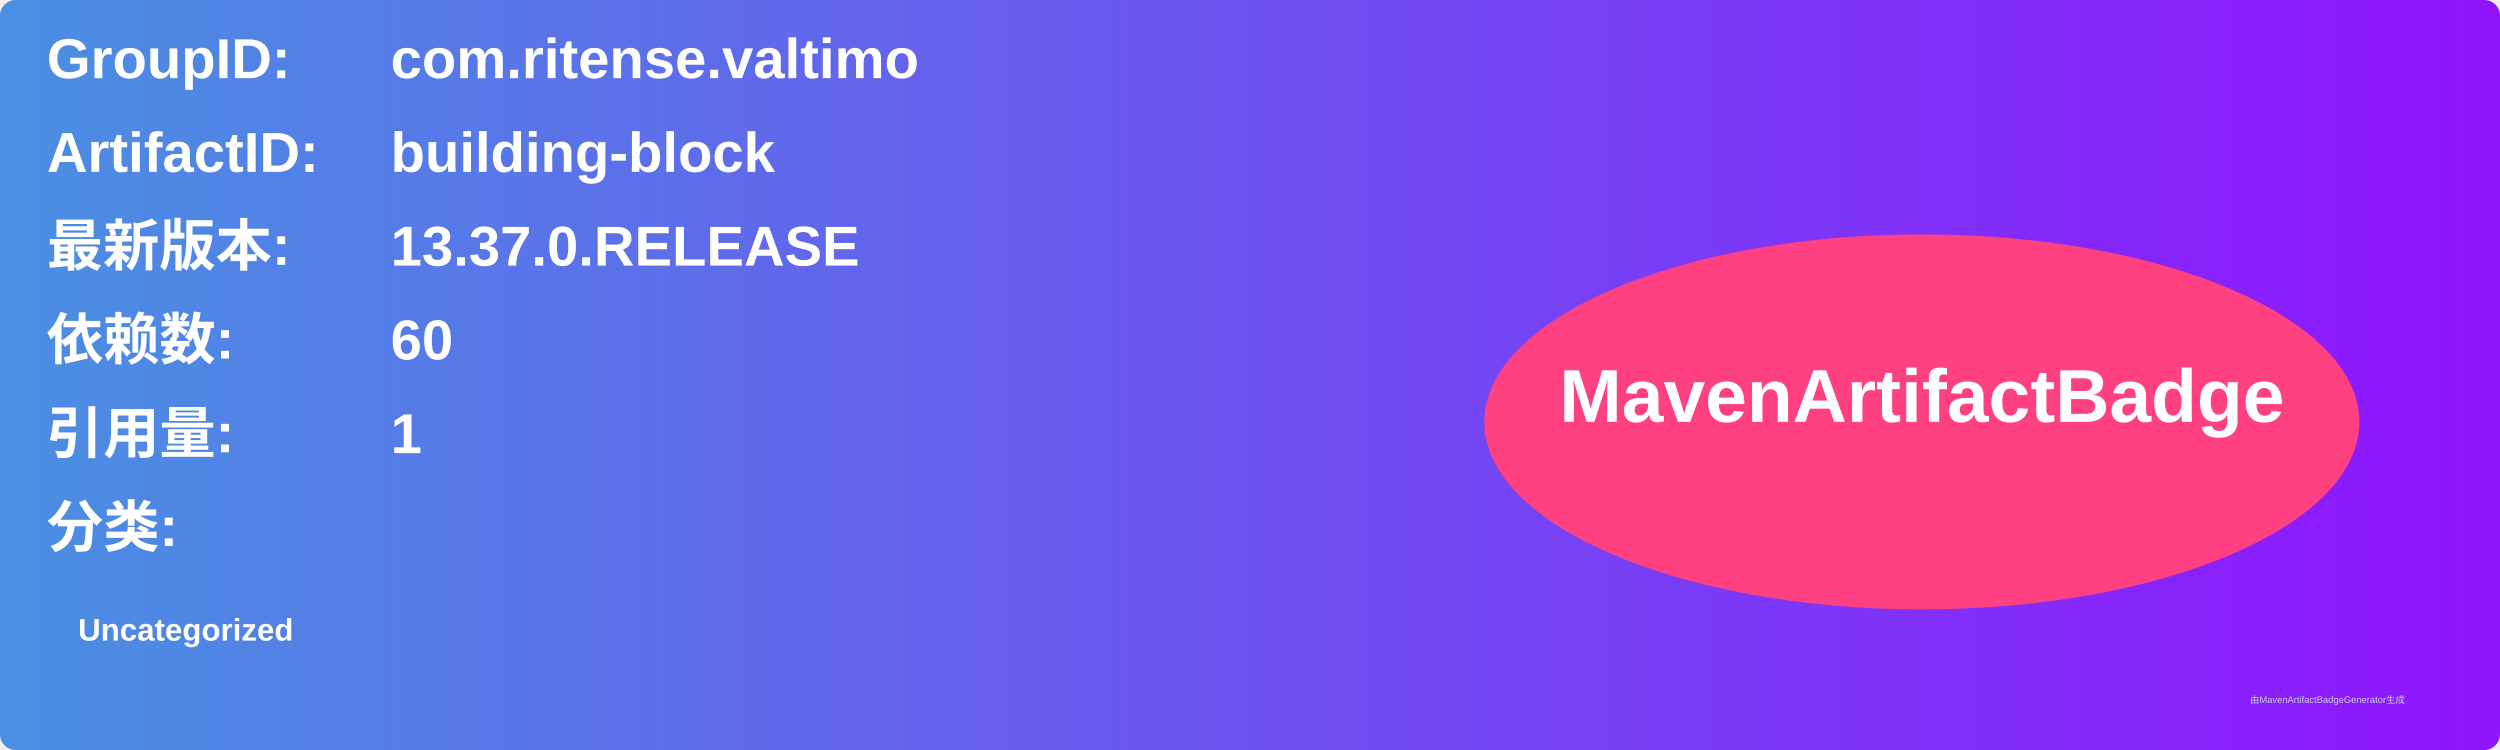
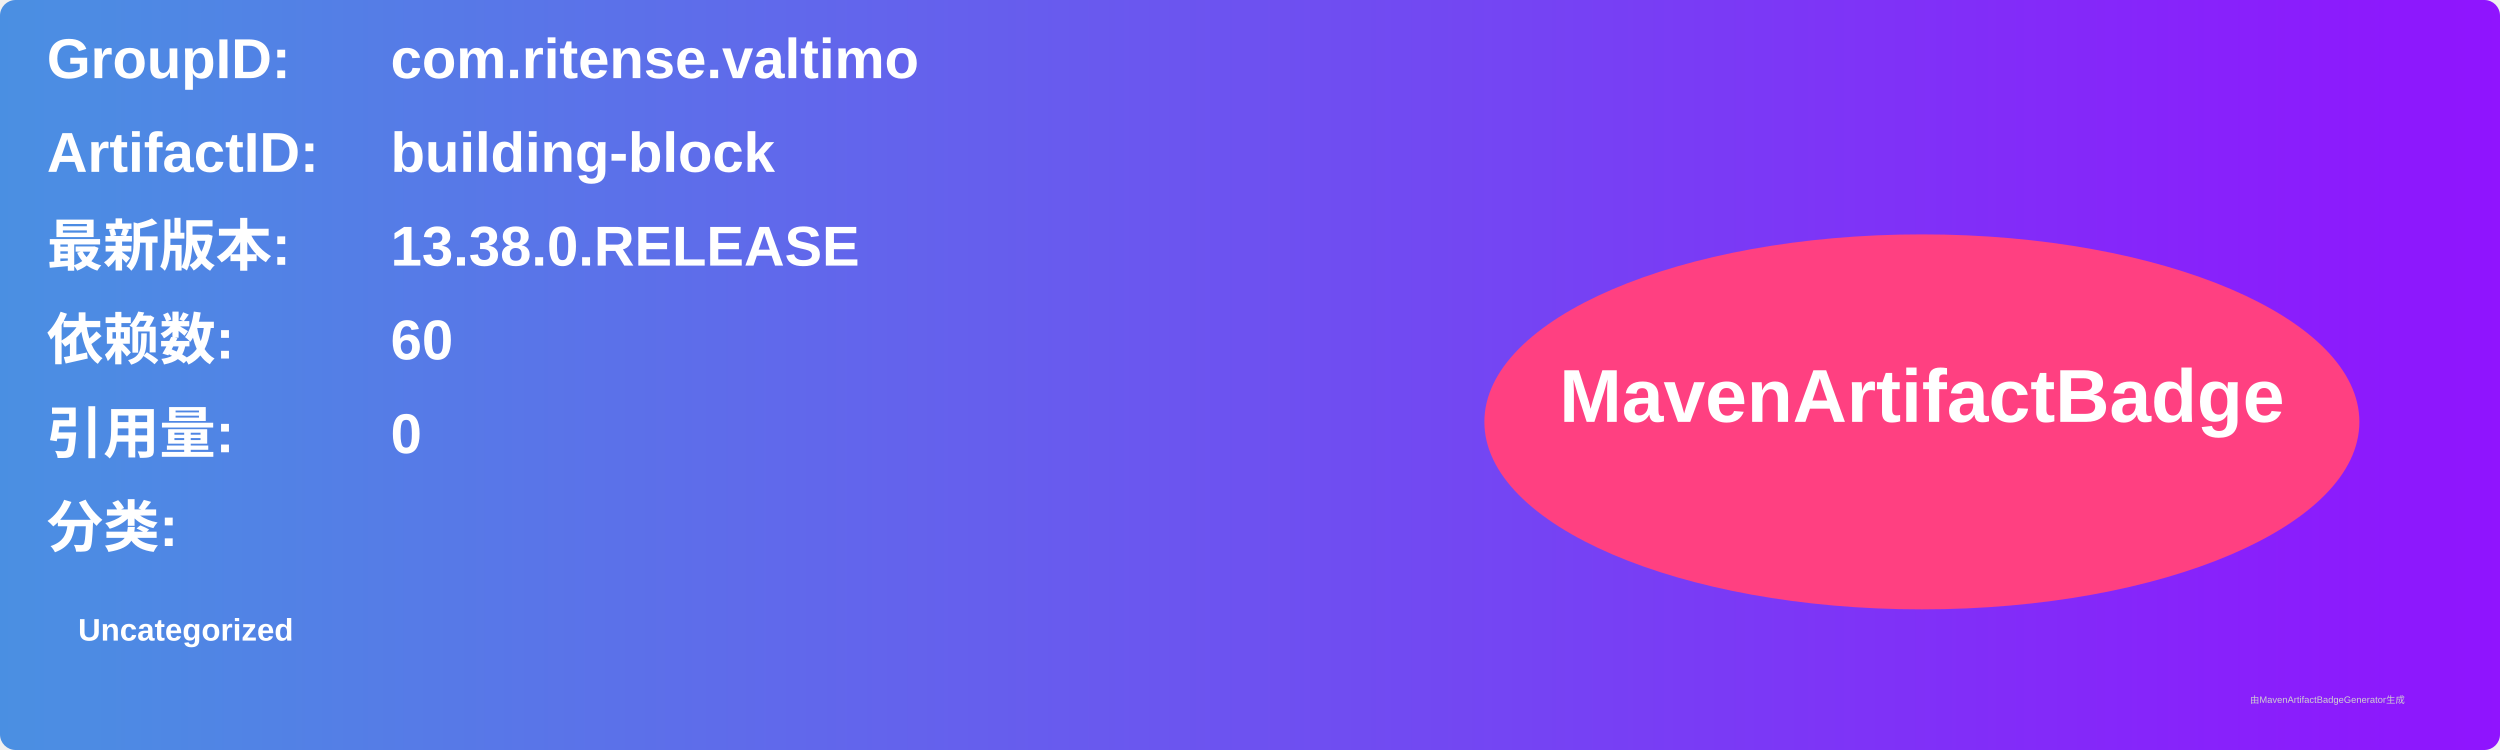
<svg xmlns="http://www.w3.org/2000/svg" width="800" height="240" viewBox="0 0 800 240">
  <linearGradient id="grad" x1="0%" y1="0%" x2="100%" y2="0%">
    <stop offset="0%" stop-color="#4a90e2" />
    <stop offset="100%" stop-color="#9013fe" />
  </linearGradient>
  <rect width="100%" height="100%" rx="5" ry="5" fill="url(#grad)" />
  <g transform="translate(15, 15)">
    <text x="0" y="10" font-family="Arial" font-size="18" fill="white" font-weight="bold" width="260">GroupID:</text>
    <text x="110" y="10" font-family="Arial" font-size="18" fill="white" font-weight="bold" width="460">com.ritense.valtimo</text>
    <text x="0" y="40" font-family="Arial" font-size="18" fill="white" font-weight="bold" width="260">ArtifactID:</text>
    <text x="110" y="40" font-family="Arial" font-size="18" fill="white" font-weight="bold" width="460">building-block</text>
    <text x="0" y="70" font-family="Arial" font-size="18" fill="white" font-weight="bold">最新版本:</text>
    <text x="110" y="70" font-family="Arial" font-size="18" fill="white" font-weight="bold">
-       <tspan font-weight="bold">13.37.0.RELEASE</tspan>
+       <tspan font-weight="bold">13.38.0.RELEASE</tspan>
    </text>
    <text x="0" y="100" font-family="Arial" font-size="18" fill="white" font-weight="bold">依赖数: </text>
    <text x="110" y="100" font-family="Arial" font-size="18" fill="white">
      <tspan font-weight="bold">60</tspan>
    </text>
    <text x="0" y="130" font-family="Arial" font-size="18" fill="white" font-weight="bold">引用量: </text>
    <text x="110" y="130" font-family="Arial" font-size="18" fill="white">
-       <tspan font-weight="bold">1</tspan>
+       <tspan font-weight="bold">0</tspan>
    </text>
    <text x="0" y="160" font-family="Arial" font-size="18" fill="white" font-weight="bold">分类:</text>
    <text x="10" y="190" font-family="Arial" font-size="10" fill="white">
      <tspan font-weight="bold">Uncategorized</tspan>
    </text>
    <ellipse cx="600" cy="120" rx="140" ry="60" fill="#ff4081" />
    <text x="600" y="120" text-anchor="middle" font-family="Arial" font-size="24" fill="white" font-weight="bold">MavenArtifactBadge</text>
  </g>
  <text x="720" y="225" font-family="Arial" font-size="3" fill="#d0d0d0">由MavenArtifactBadgeGenerator生成</text>
</svg>
